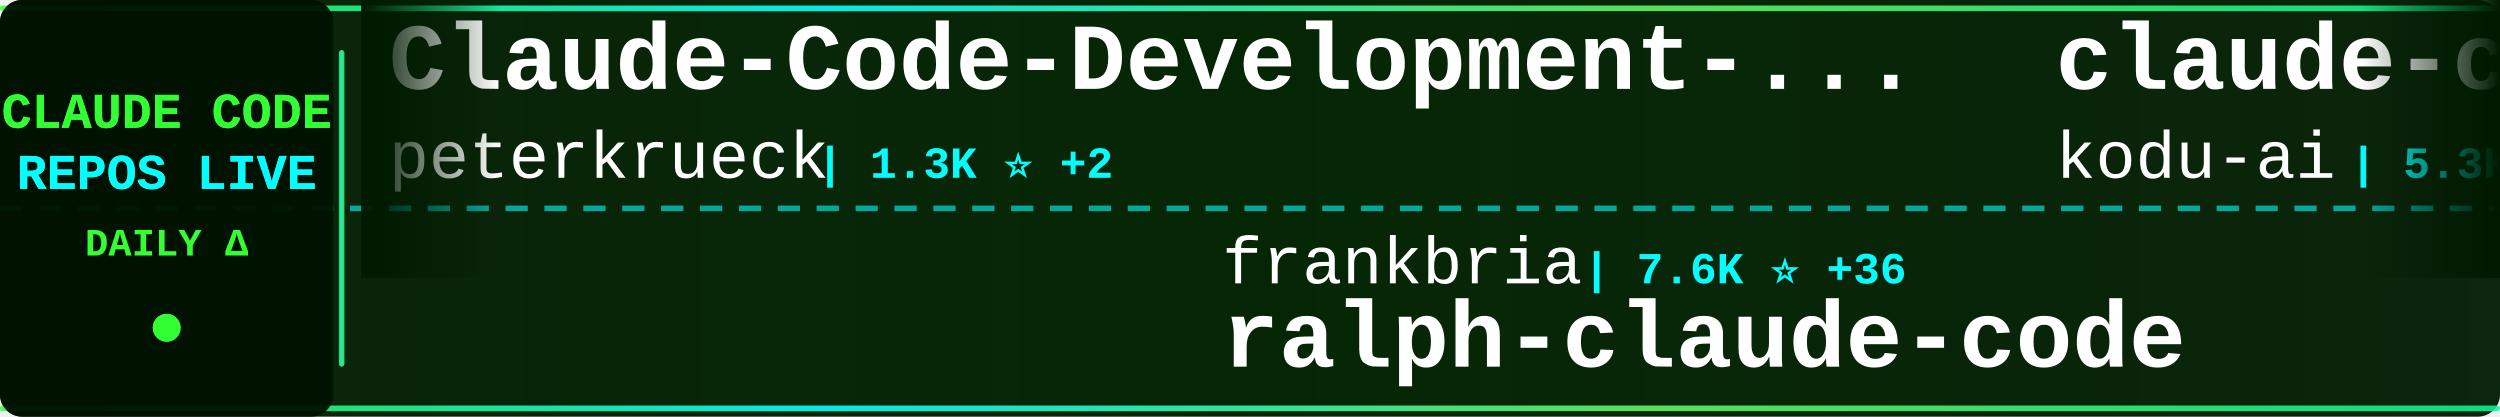
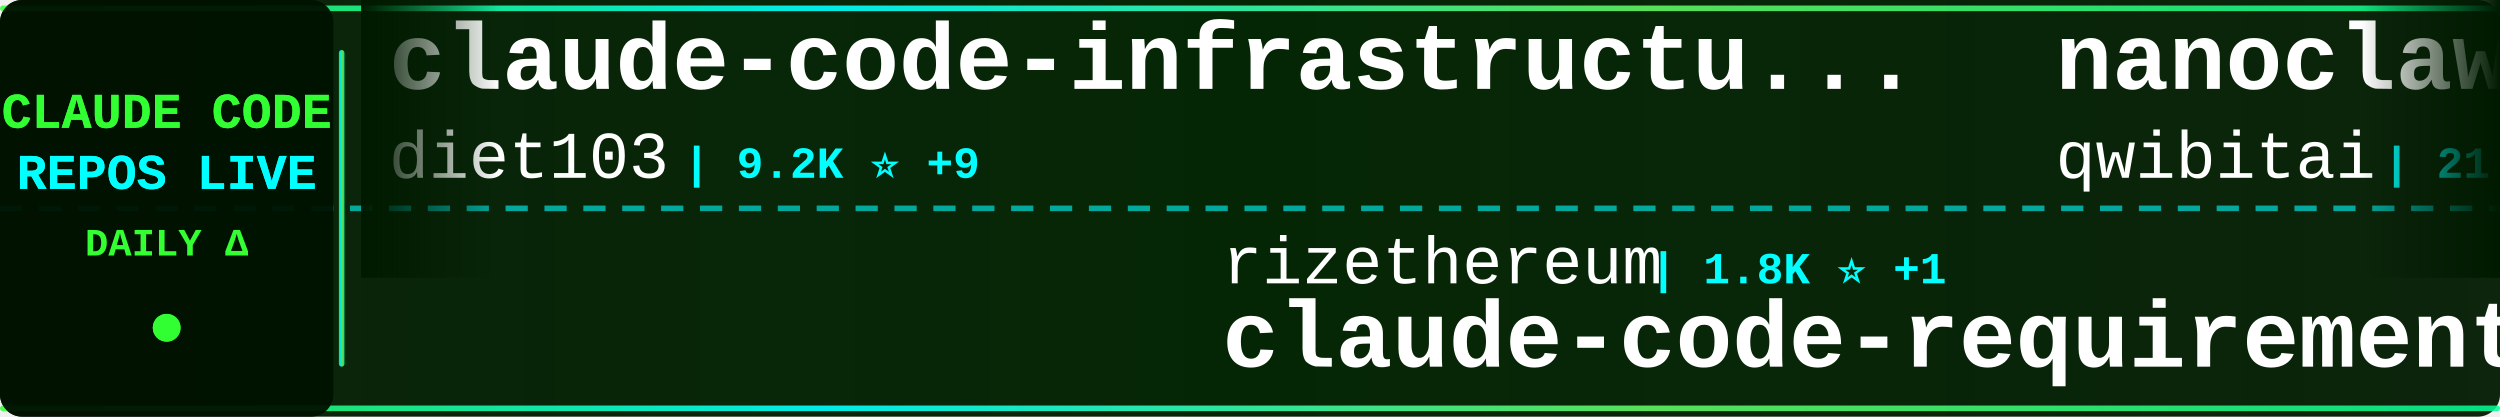
<svg xmlns="http://www.w3.org/2000/svg" width="900" height="150">
  <defs>
    <linearGradient id="tickerBg" x1="0%" y1="0%" x2="100%" y2="0%">
      <stop offset="0%" style="stop-color:#001a00;stop-opacity:0.95" />
      <stop offset="50%" style="stop-color:#002200;stop-opacity:0.98" />
      <stop offset="100%" style="stop-color:#001a00;stop-opacity:0.95" />
    </linearGradient>
    <linearGradient id="borderGrad" x1="0%" y1="0%" x2="100%" y2="0%">
      <stop offset="0%" style="stop-color:#33ff33;stop-opacity:0.85">
        <animate attributeName="stop-opacity" values="0.85;1;0.85" dur="2s" repeatCount="indefinite" />
      </stop>
      <stop offset="33%" style="stop-color:#00ffff;stop-opacity:0.9">
        <animate attributeName="stop-opacity" values="0.9;1;0.9" dur="2.2s" repeatCount="indefinite" />
      </stop>
      <stop offset="66%" style="stop-color:#66ff66;stop-opacity:0.85">
        <animate attributeName="stop-opacity" values="0.85;1;0.85" dur="1.8s" repeatCount="indefinite" />
      </stop>
      <stop offset="100%" style="stop-color:#00ff99;stop-opacity:0.85">
        <animate attributeName="stop-opacity" values="0.85;1;0.85" dur="2s" repeatCount="indefinite" />
      </stop>
    </linearGradient>
    <filter id="textGlow">
      <feGaussianBlur stdDeviation="0.1" result="coloredBlur" />
      <feMerge>
        <feMergeNode in="coloredBlur" />
        <feMergeNode in="SourceGraphic" />
      </feMerge>
    </filter>
    <filter id="metricGlow">
      <feGaussianBlur stdDeviation="0.2" result="coloredBlur" />
      <feMerge>
        <feMergeNode in="coloredBlur" />
        <feMergeNode in="SourceGraphic" />
      </feMerge>
    </filter>
    <linearGradient id="leftFade" x1="0%" y1="0%" x2="100%" y2="0%">
      <stop offset="0%" style="stop-color:#001a00;stop-opacity:1" />
      <stop offset="100%" style="stop-color:#001a00;stop-opacity:0" />
    </linearGradient>
    <linearGradient id="rightFade" x1="0%" y1="0%" x2="100%" y2="0%">
      <stop offset="0%" style="stop-color:#001a00;stop-opacity:0" />
      <stop offset="100%" style="stop-color:#001a00;stop-opacity:1" />
    </linearGradient>
  </defs>
  <rect width="900" height="150" fill="url(#tickerBg)" rx="8" />
  <rect x="0" y="2" width="900" height="2" fill="url(#borderGrad)" rx="1" />
  <rect x="0" y="146" width="900" height="2" fill="url(#borderGrad)" rx="1" />
  <line x1="0" y1="75" x2="900" y2="75" stroke="#00ffff" stroke-width="2" stroke-dasharray="8 6" opacity="0.6" />
  <rect x="0" y="0" width="120" height="150" fill="#001100" opacity="0.95" rx="8" />
  <text x="60" y="46" font-family="'Courier New', monospace" font-size="18" font-weight="bold" fill="#33ff33" text-anchor="middle" filter="url(#textGlow)">
    CLAUDE CODE
  </text>
  <text x="60" y="68" font-family="'Courier New', monospace" font-size="18" font-weight="bold" fill="#00ffff" text-anchor="middle" filter="url(#textGlow)">
    REPOS LIVE
  </text>
  <text x="60" y="92" font-family="'Courier New', monospace" font-size="14" font-weight="bold" fill="#33ff33" text-anchor="middle">
    DAILY Δ
  </text>
  <circle cx="60" cy="118" r="5" fill="#33ff33" filter="url(#metricGlow)">
    <animate attributeName="r" values="4;6;4" dur="1.5s" repeatCount="indefinite" />
    <animate attributeName="opacity" values="0.6;1;0.6" dur="1.5s" repeatCount="indefinite" />
  </circle>
  <rect x="122" y="18" width="2" height="114" fill="url(#borderGrad)" rx="1" />
  <clipPath id="tickerClip">
    <rect x="130" y="0" width="770" height="150" />
  </clipPath>
  <g clip-path="url(#tickerClip)">
    <g id="tickerItems">
      <animateTransform attributeName="transform" attributeType="XML" type="translate" from="0 0" to="-3000 0" dur="54s" repeatCount="indefinite" />
      <g transform="translate(0, 0)">
+         <text x="140" y="32" font-family="'Courier New', monospace" font-size="34" font-weight="bold" fill="#ffffff">claude-code-infrastructu...</text>
+         <text x="140" y="64" font-family="'Courier New', monospace" font-size="24" font-weight="normal" fill="#ffffff" opacity="1.0">diet103</text>
+         <text x="246" y="64" font-family="'Courier New', monospace" font-size="16" font-weight="bold" fill="#00ffff"> | 9.2K ⭐ +9</text>
+       </g>
+       <g transform="translate(300, 0)">
+         <text x="140" y="102" font-family="'Courier New', monospace" font-size="24" font-weight="normal" fill="#ffffff" opacity="1.0">rizethereum</text>
+         <text x="294" y="102" font-family="'Courier New', monospace" font-size="16" font-weight="bold" fill="#00ffff"> | 1.8K ⭐ +1</text>
+         <text x="140" y="132" font-family="'Courier New', monospace" font-size="34" font-weight="bold" fill="#ffffff">claude-code-requirements...</text>
+       </g>
+       <g transform="translate(600, 0)">
+         <text x="140" y="32" font-family="'Courier New', monospace" font-size="34" font-weight="bold" fill="#ffffff">nanoclaw</text>
+         <text x="140" y="64" font-family="'Courier New', monospace" font-size="24" font-weight="normal" fill="#ffffff" opacity="1.0">qwibitai</text>
+         <text x="258" y="64" font-family="'Courier New', monospace" font-size="16" font-weight="bold" fill="#00ffff"> | 21.1K ⭐ +507</text>
+       </g>
+       <g transform="translate(900, 0)">
+         <text x="140" y="102" font-family="'Courier New', monospace" font-size="24" font-weight="normal" fill="#ffffff" opacity="1.0">numman-ali</text>
+         <text x="282" y="102" font-family="'Courier New', monospace" font-size="16" font-weight="bold" fill="#00ffff"> | 8.9K ⭐ +35</text>
+         <text x="140" y="132" font-family="'Courier New', monospace" font-size="34" font-weight="bold" fill="#ffffff">openskills</text>
+       </g>
+       <g transform="translate(1200, 0)">
+         <text x="140" y="32" font-family="'Courier New', monospace" font-size="34" font-weight="bold" fill="#ffffff">Claude-Code-Usage-Monito...</text>
+         <text x="140" y="64" font-family="'Courier New', monospace" font-size="24" font-weight="normal" fill="#ffffff" opacity="1.0">Maciek-roboblog</text>
+         <text x="342" y="64" font-family="'Courier New', monospace" font-size="16" font-weight="bold" fill="#00ffff"> | 6.9K ⭐ +12</text>
+       </g>
+       <g transform="translate(1500, 0)">
+         <text x="140" y="102" font-family="'Courier New', monospace" font-size="24" font-weight="normal" fill="#ffffff" opacity="1.0">BloopAI</text>
+         <text x="246" y="102" font-family="'Courier New', monospace" font-size="16" font-weight="bold" fill="#00ffff"> | 22.8K ⭐ +97</text>
+         <text x="140" y="132" font-family="'Courier New', monospace" font-size="34" font-weight="bold" fill="#ffffff">vibe-kanban</text>
+       </g>
+       <g transform="translate(1800, 0)">
        <text x="140" y="32" font-family="'Courier New', monospace" font-size="34" font-weight="bold" fill="#ffffff">Claude-Code-Development-...</text>
        <text x="140" y="64" font-family="'Courier New', monospace" font-size="24" font-weight="normal" fill="#ffffff" opacity="1.0">peterkrueck</text>
        <text x="294" y="64" font-family="'Courier New', monospace" font-size="16" font-weight="bold" fill="#00ffff"> | 1.3K ⭐ +2</text>
      </g>
-       <g transform="translate(300, 0)">
-         <text x="140" y="102" font-family="'Courier New', monospace" font-size="24" font-weight="normal" fill="#ffffff" opacity="1.0">frankbria</text>
-         <text x="270" y="102" font-family="'Courier New', monospace" font-size="16" font-weight="bold" fill="#00ffff"> | 7.6K ⭐ +36</text>
-         <text x="140" y="132" font-family="'Courier New', monospace" font-size="34" font-weight="bold" fill="#ffffff">ralph-claude-code</text>
-       </g>
-       <g transform="translate(600, 0)">
-         <text x="140" y="32" font-family="'Courier New', monospace" font-size="34" font-weight="bold" fill="#ffffff">claude-coder</text>
-         <text x="140" y="64" font-family="'Courier New', monospace" font-size="24" font-weight="normal" fill="#ffffff" opacity="1.0">kodu-ai</text>
-         <text x="246" y="64" font-family="'Courier New', monospace" font-size="16" font-weight="bold" fill="#00ffff"> | 5.3K ⭐ +1</text>
-       </g>
-       <g transform="translate(900, 0)">
-         <text x="140" y="102" font-family="'Courier New', monospace" font-size="24" font-weight="normal" fill="#ffffff" opacity="1.0">obra</text>
-         <text x="210" y="102" font-family="'Courier New', monospace" font-size="16" font-weight="bold" fill="#00ffff"> | 75.2K ⭐ +1.2K</text>
-         <text x="140" y="132" font-family="'Courier New', monospace" font-size="34" font-weight="bold" fill="#ffffff">superpowers</text>
-       </g>
-       <g transform="translate(1200, 0)">
-         <text x="140" y="32" font-family="'Courier New', monospace" font-size="34" font-weight="bold" fill="#ffffff">idea-claude-code-gui</text>
-         <text x="140" y="64" font-family="'Courier New', monospace" font-size="24" font-weight="normal" fill="#ffffff" opacity="1.0">zhukunpenglinyutong</text>
-         <text x="390" y="64" font-family="'Courier New', monospace" font-size="16" font-weight="bold" fill="#00ffff"> | 1.6K ⭐ +13</text>
-       </g>
-       <g transform="translate(1500, 0)">
-         <text x="140" y="102" font-family="'Courier New', monospace" font-size="24" font-weight="normal" fill="#ffffff" opacity="1.0">ykdojo</text>
-         <text x="234" y="102" font-family="'Courier New', monospace" font-size="16" font-weight="bold" fill="#00ffff"> | 4.3K ⭐ +44</text>
-         <text x="140" y="132" font-family="'Courier New', monospace" font-size="34" font-weight="bold" fill="#ffffff">claude-code-tips</text>
-       </g>
-       <g transform="translate(1800, 0)">
-         <text x="140" y="32" font-family="'Courier New', monospace" font-size="34" font-weight="bold" fill="#ffffff">antigravity-awesome-skil...</text>
-         <text x="140" y="64" font-family="'Courier New', monospace" font-size="24" font-weight="normal" fill="#ffffff" opacity="1.0">sickn33</text>
-         <text x="246" y="64" font-family="'Courier New', monospace" font-size="16" font-weight="bold" fill="#00ffff"> | 22.4K ⭐ +568</text>
-       </g>
      <g transform="translate(2100, 0)">
-         <text x="140" y="102" font-family="'Courier New', monospace" font-size="24" font-weight="normal" fill="#ffffff" opacity="1.0">farion1231</text>
-         <text x="282" y="102" font-family="'Courier New', monospace" font-size="16" font-weight="bold" fill="#00ffff"> | 25.8K ⭐ +512</text>
-         <text x="140" y="132" font-family="'Courier New', monospace" font-size="34" font-weight="bold" fill="#ffffff">cc-switch</text>
+         <text x="140" y="102" font-family="'Courier New', monospace" font-size="24" font-weight="normal" fill="#ffffff" opacity="1.0">sickn33</text>
+         <text x="246" y="102" font-family="'Courier New', monospace" font-size="16" font-weight="bold" fill="#00ffff"> | 22.6K ⭐ +664</text>
+         <text x="140" y="132" font-family="'Courier New', monospace" font-size="34" font-weight="bold" fill="#ffffff">antigravity-awesome-skil...</text>
      </g>
      <g transform="translate(2400, 0)">
-         <text x="140" y="32" font-family="'Courier New', monospace" font-size="34" font-weight="bold" fill="#ffffff">claude-code-cookbook</text>
-         <text x="140" y="64" font-family="'Courier New', monospace" font-size="24" font-weight="normal" fill="#ffffff" opacity="1.0">wasabeef</text>
-         <text x="258" y="64" font-family="'Courier New', monospace" font-size="16" font-weight="bold" fill="#00ffff"> | 1.0K ⭐ +3</text>
+         <text x="140" y="32" font-family="'Courier New', monospace" font-size="34" font-weight="bold" fill="#ffffff">skills</text>
+         <text x="140" y="64" font-family="'Courier New', monospace" font-size="24" font-weight="normal" fill="#ffffff" opacity="1.0">anthropics</text>
+         <text x="282" y="64" font-family="'Courier New', monospace" font-size="16" font-weight="bold" fill="#00ffff"> | 88.5K ⭐ +1.0K</text>
      </g>
      <g transform="translate(2700, 0)">
-         <text x="140" y="102" font-family="'Courier New', monospace" font-size="24" font-weight="normal" fill="#ffffff" opacity="1.0">steipete</text>
-         <text x="258" y="102" font-family="'Courier New', monospace" font-size="16" font-weight="bold" fill="#00ffff"> | 1.2K ⭐ +1</text>
-         <text x="140" y="132" font-family="'Courier New', monospace" font-size="34" font-weight="bold" fill="#ffffff">claude-code-mcp</text>
+         <text x="140" y="102" font-family="'Courier New', monospace" font-size="24" font-weight="normal" fill="#ffffff" opacity="1.0">nishimoto265</text>
+         <text x="306" y="102" font-family="'Courier New', monospace" font-size="16" font-weight="bold" fill="#00ffff"> | 493 ⭐</text>
+         <text x="140" y="132" font-family="'Courier New', monospace" font-size="34" font-weight="bold" fill="#ffffff">Claude-Code-Communicatio...</text>
      </g>
      <g transform="translate(3000, 0)">
-         <text x="140" y="32" font-family="'Courier New', monospace" font-size="34" font-weight="bold" fill="#ffffff">Claude-Code-Development-...</text>
-         <text x="140" y="64" font-family="'Courier New', monospace" font-size="24" font-weight="normal" fill="#ffffff" opacity="1.0">peterkrueck</text>
-         <text x="294" y="64" font-family="'Courier New', monospace" font-size="16" font-weight="bold" fill="#00ffff"> | 1.3K ⭐ +2</text>
+         <text x="140" y="32" font-family="'Courier New', monospace" font-size="34" font-weight="bold" fill="#ffffff">claude-code-infrastructu...</text>
+         <text x="140" y="64" font-family="'Courier New', monospace" font-size="24" font-weight="normal" fill="#ffffff" opacity="1.0">diet103</text>
+         <text x="246" y="64" font-family="'Courier New', monospace" font-size="16" font-weight="bold" fill="#00ffff"> | 9.2K ⭐ +9</text>
      </g>
      <g transform="translate(3300, 0)">
-         <text x="140" y="102" font-family="'Courier New', monospace" font-size="24" font-weight="normal" fill="#ffffff" opacity="1.0">frankbria</text>
-         <text x="270" y="102" font-family="'Courier New', monospace" font-size="16" font-weight="bold" fill="#00ffff"> | 7.6K ⭐ +36</text>
-         <text x="140" y="132" font-family="'Courier New', monospace" font-size="34" font-weight="bold" fill="#ffffff">ralph-claude-code</text>
+         <text x="140" y="102" font-family="'Courier New', monospace" font-size="24" font-weight="normal" fill="#ffffff" opacity="1.0">rizethereum</text>
+         <text x="294" y="102" font-family="'Courier New', monospace" font-size="16" font-weight="bold" fill="#00ffff"> | 1.8K ⭐ +1</text>
+         <text x="140" y="132" font-family="'Courier New', monospace" font-size="34" font-weight="bold" fill="#ffffff">claude-code-requirements...</text>
      </g>
      <g transform="translate(3600, 0)">
-         <text x="140" y="32" font-family="'Courier New', monospace" font-size="34" font-weight="bold" fill="#ffffff">claude-coder</text>
-         <text x="140" y="64" font-family="'Courier New', monospace" font-size="24" font-weight="normal" fill="#ffffff" opacity="1.0">kodu-ai</text>
-         <text x="246" y="64" font-family="'Courier New', monospace" font-size="16" font-weight="bold" fill="#00ffff"> | 5.3K ⭐ +1</text>
+         <text x="140" y="32" font-family="'Courier New', monospace" font-size="34" font-weight="bold" fill="#ffffff">nanoclaw</text>
+         <text x="140" y="64" font-family="'Courier New', monospace" font-size="24" font-weight="normal" fill="#ffffff" opacity="1.0">qwibitai</text>
+         <text x="258" y="64" font-family="'Courier New', monospace" font-size="16" font-weight="bold" fill="#00ffff"> | 21.1K ⭐ +507</text>
      </g>
      <g transform="translate(3900, 0)">
-         <text x="140" y="102" font-family="'Courier New', monospace" font-size="24" font-weight="normal" fill="#ffffff" opacity="1.0">obra</text>
-         <text x="210" y="102" font-family="'Courier New', monospace" font-size="16" font-weight="bold" fill="#00ffff"> | 75.2K ⭐ +1.2K</text>
-         <text x="140" y="132" font-family="'Courier New', monospace" font-size="34" font-weight="bold" fill="#ffffff">superpowers</text>
+         <text x="140" y="102" font-family="'Courier New', monospace" font-size="24" font-weight="normal" fill="#ffffff" opacity="1.0">numman-ali</text>
+         <text x="282" y="102" font-family="'Courier New', monospace" font-size="16" font-weight="bold" fill="#00ffff"> | 8.9K ⭐ +35</text>
+         <text x="140" y="132" font-family="'Courier New', monospace" font-size="34" font-weight="bold" fill="#ffffff">openskills</text>
      </g>
    </g>
  </g>
  <rect x="130" y="0" width="50" height="100" fill="url(#leftFade)" />
  <rect x="850" y="0" width="50" height="100" fill="url(#rightFade)" />
</svg>
